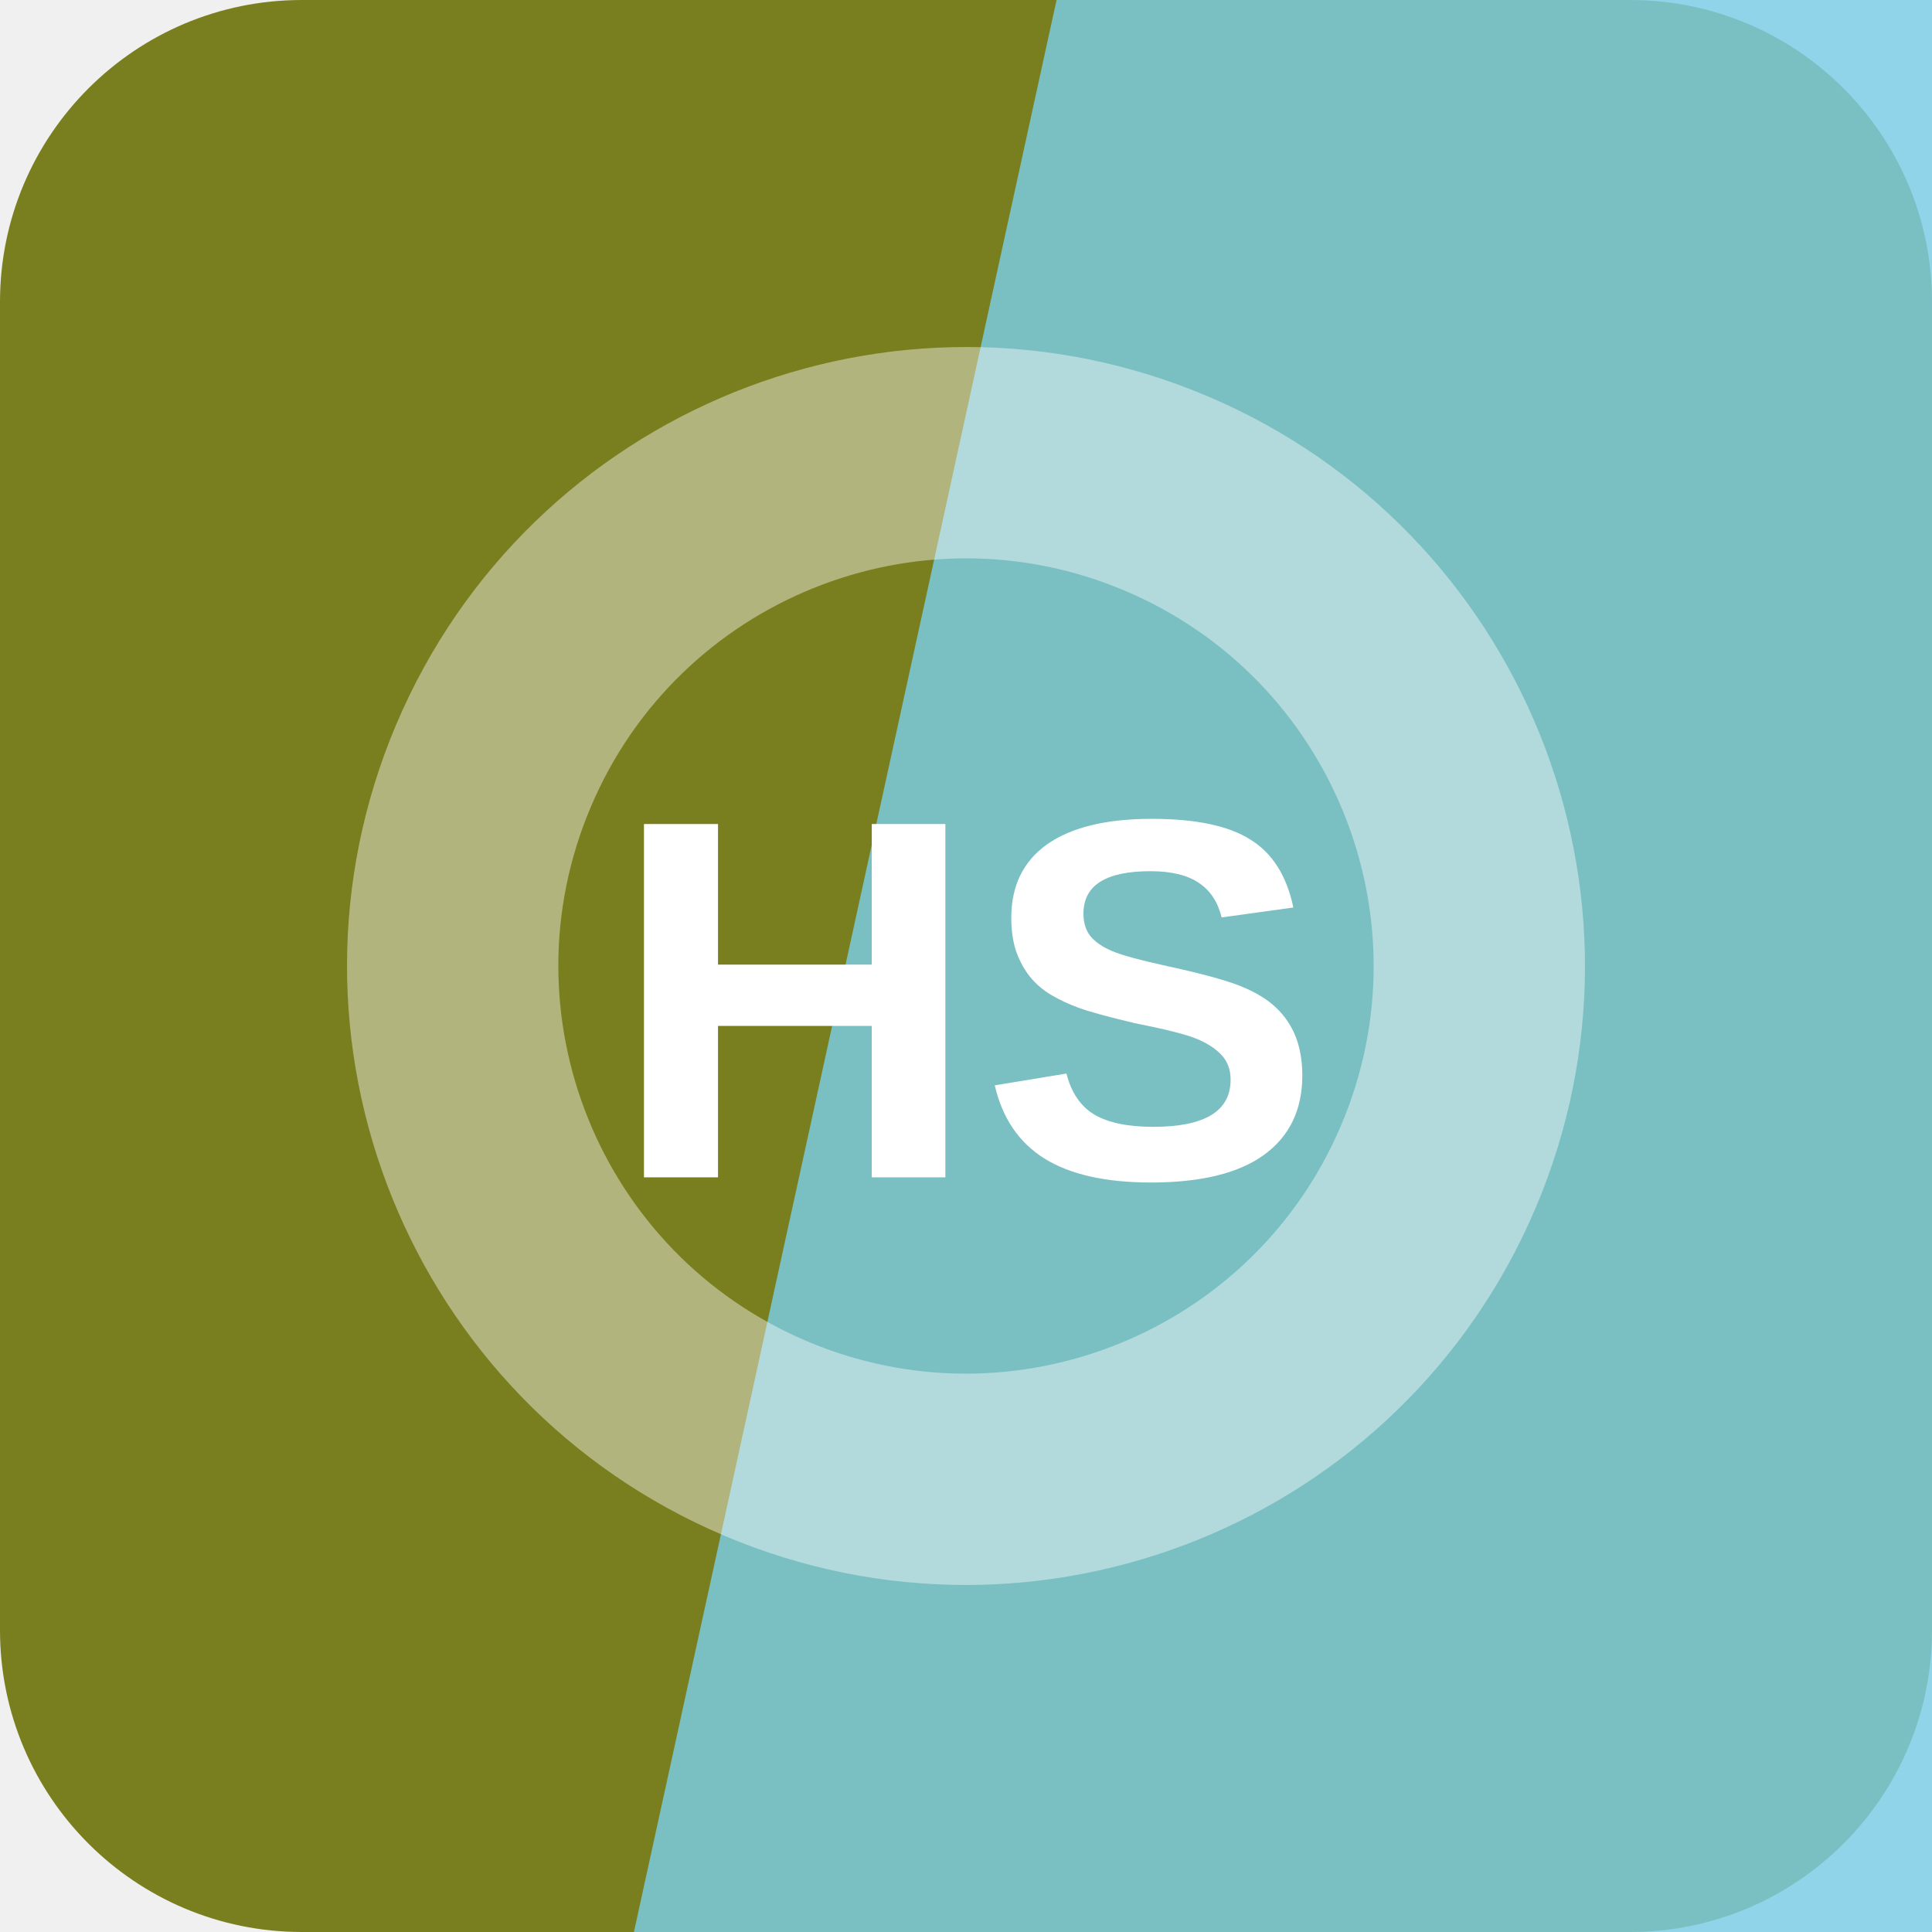
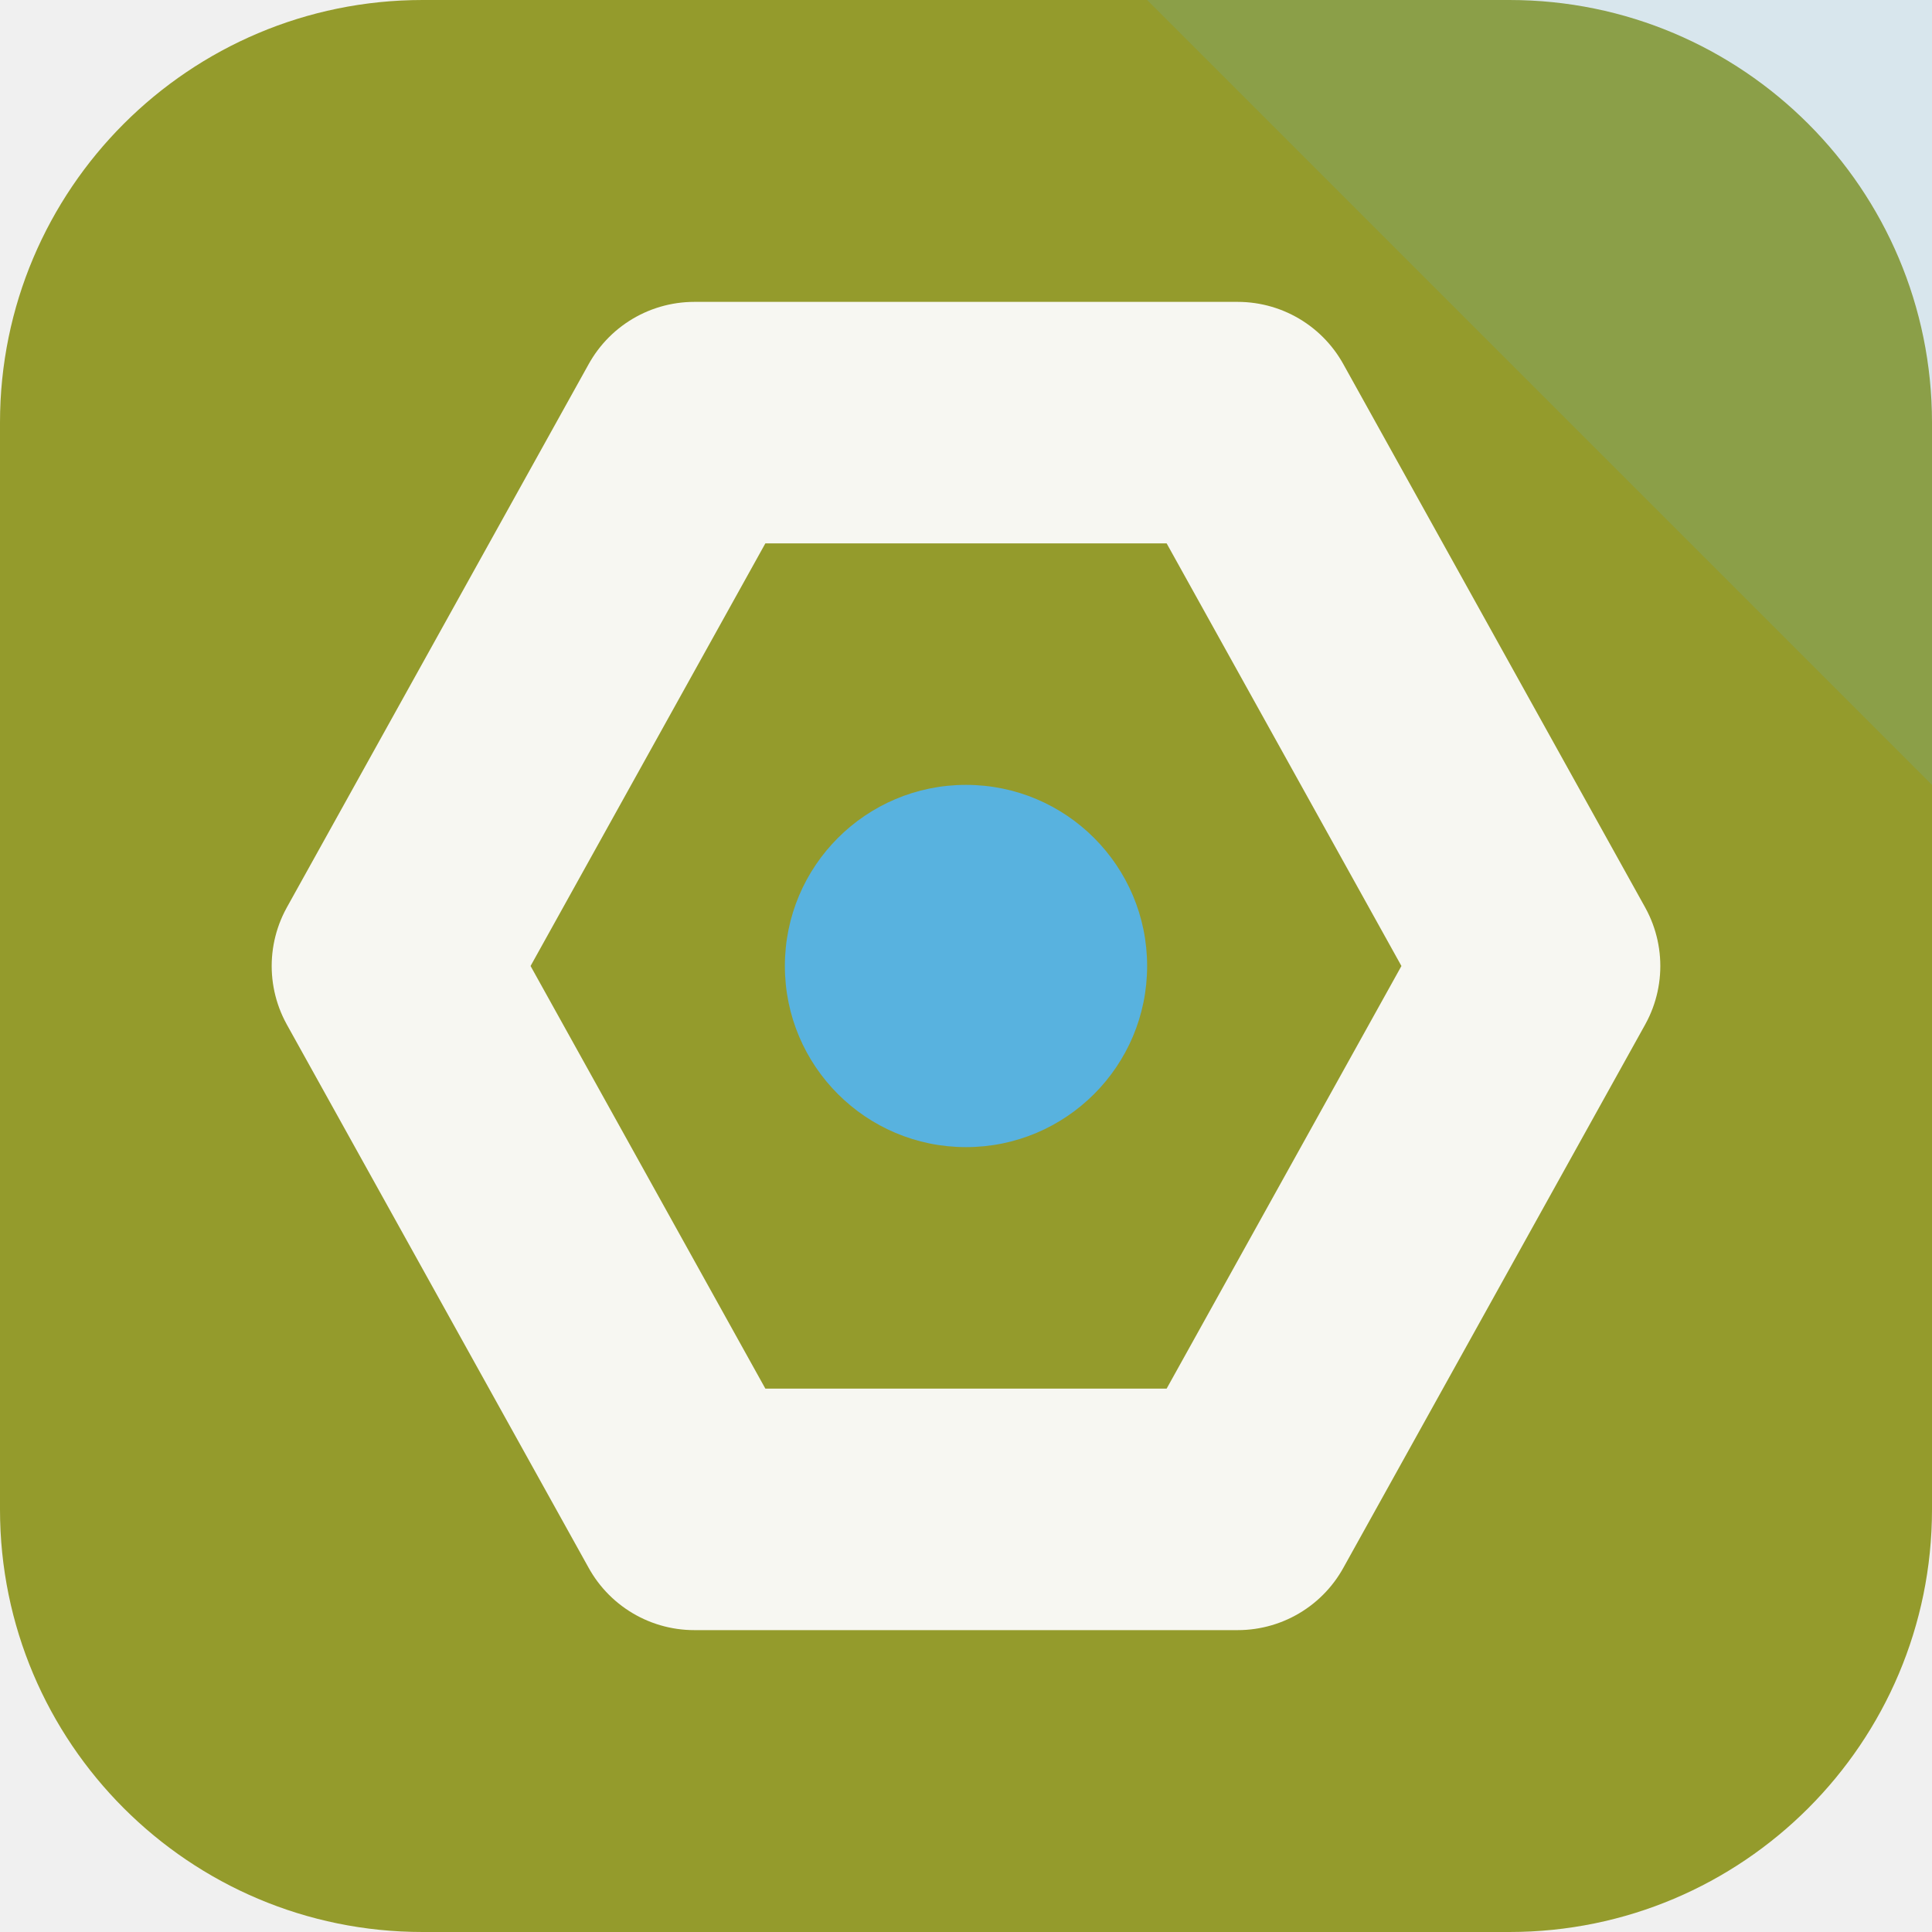
<svg xmlns="http://www.w3.org/2000/svg" width="64" height="64" viewBox="0 0 64 64" role="img">
-   <rect width="64" height="64" rx="10" fill="hsl(64 61% 31%)" />
-   <path d="M35 0h29v64H21Z" fill="hsl(193 68% 69%)" opacity="0.82" />
-   <g transform="rotate(203 32 32)" opacity="0.42">
-     <circle cx="32" cy="32" r="17" fill="none" stroke="#ffffff" stroke-width="7" />
+   <rect width="64" height="64" rx="14" fill="hsl(64 56% 39%)" />
+   <path d="M64 0v26L38 0Z" fill="hsl(200 68% 61%)" opacity="0.16" />
+   <g transform="rotate(270 32 32)">
+     <path d="M32 13 50 23v18L32 51 14 41V23Z" fill="none" stroke="hsl(64 24% 96%)" stroke-width="8" stroke-linejoin="round" />
+     <circle cx="32" cy="32" r="6" fill="hsl(200 68% 61%)" />
  </g>
-   <text x="32" y="39" text-anchor="middle" fill="#ffffff" font-family="Arial,Helvetica,sans-serif" font-size="17" font-weight="700" letter-spacing="0">HS</text>
</svg>
